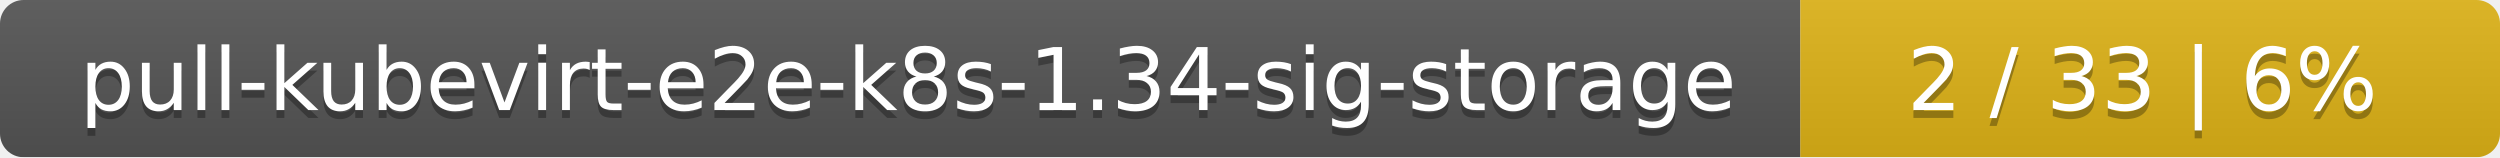
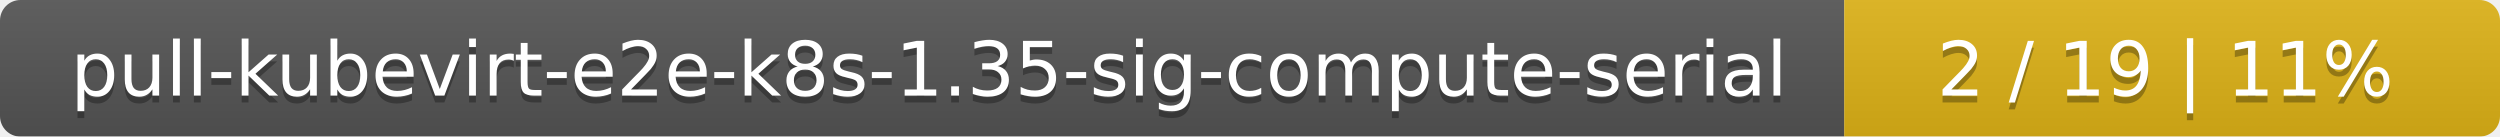
- <svg xmlns="http://www.w3.org/2000/svg" width="318" height="20">
+ <svg xmlns="http://www.w3.org/2000/svg" width="366" height="20">
  <linearGradient id="smooth" x2="0" y2="100%">
    <stop offset="0" stop-color="#bbb" stop-opacity=".1" />
    <stop offset="1" stop-opacity=".1" />
  </linearGradient>
  <mask id="round">
-     <rect width="318" height="20" rx="3" fill="#fff" />
+     <rect width="366" height="20" rx="3" fill="#fff" />
  </mask>
  <g mask="url(#round)">
-     <rect width="229" height="20" fill="#555" />
-     <rect x="229" width="89" height="20" fill="#dfb317" />
-     <rect width="318" height="20" fill="url(#smooth)" />
+     <rect width="270" height="20" fill="#555" />
+     <rect x="270" width="96" height="20" fill="#dfb317" />
+     <rect width="366" height="20" fill="url(#smooth)" />
  </g>
  <g fill="#fff" text-anchor="middle" font-family="DejaVu Sans,Verdana,Geneva,sans-serif" font-size="11">
-     <text x="115.5" y="15" fill="#010101" fill-opacity=".3">pull-kubevirt-e2e-k8s-1.34-sig-storage</text>
-     <text x="115.5" y="14">pull-kubevirt-e2e-k8s-1.34-sig-storage</text>
-     <text x="272.5" y="15" fill="#010101" fill-opacity=".3">2 / 33    |    6%</text>
-     <text x="272.5" y="14">2 / 33    |    6%</text>
+     <text x="136" y="15" fill="#010101" fill-opacity=".3">pull-kubevirt-e2e-k8s-1.35-sig-compute-serial</text>
+     <text x="136" y="14">pull-kubevirt-e2e-k8s-1.35-sig-compute-serial</text>
+     <text x="317" y="15" fill="#010101" fill-opacity=".3">2 / 19    |    11%</text>
+     <text x="317" y="14">2 / 19    |    11%</text>
  </g>
</svg>
